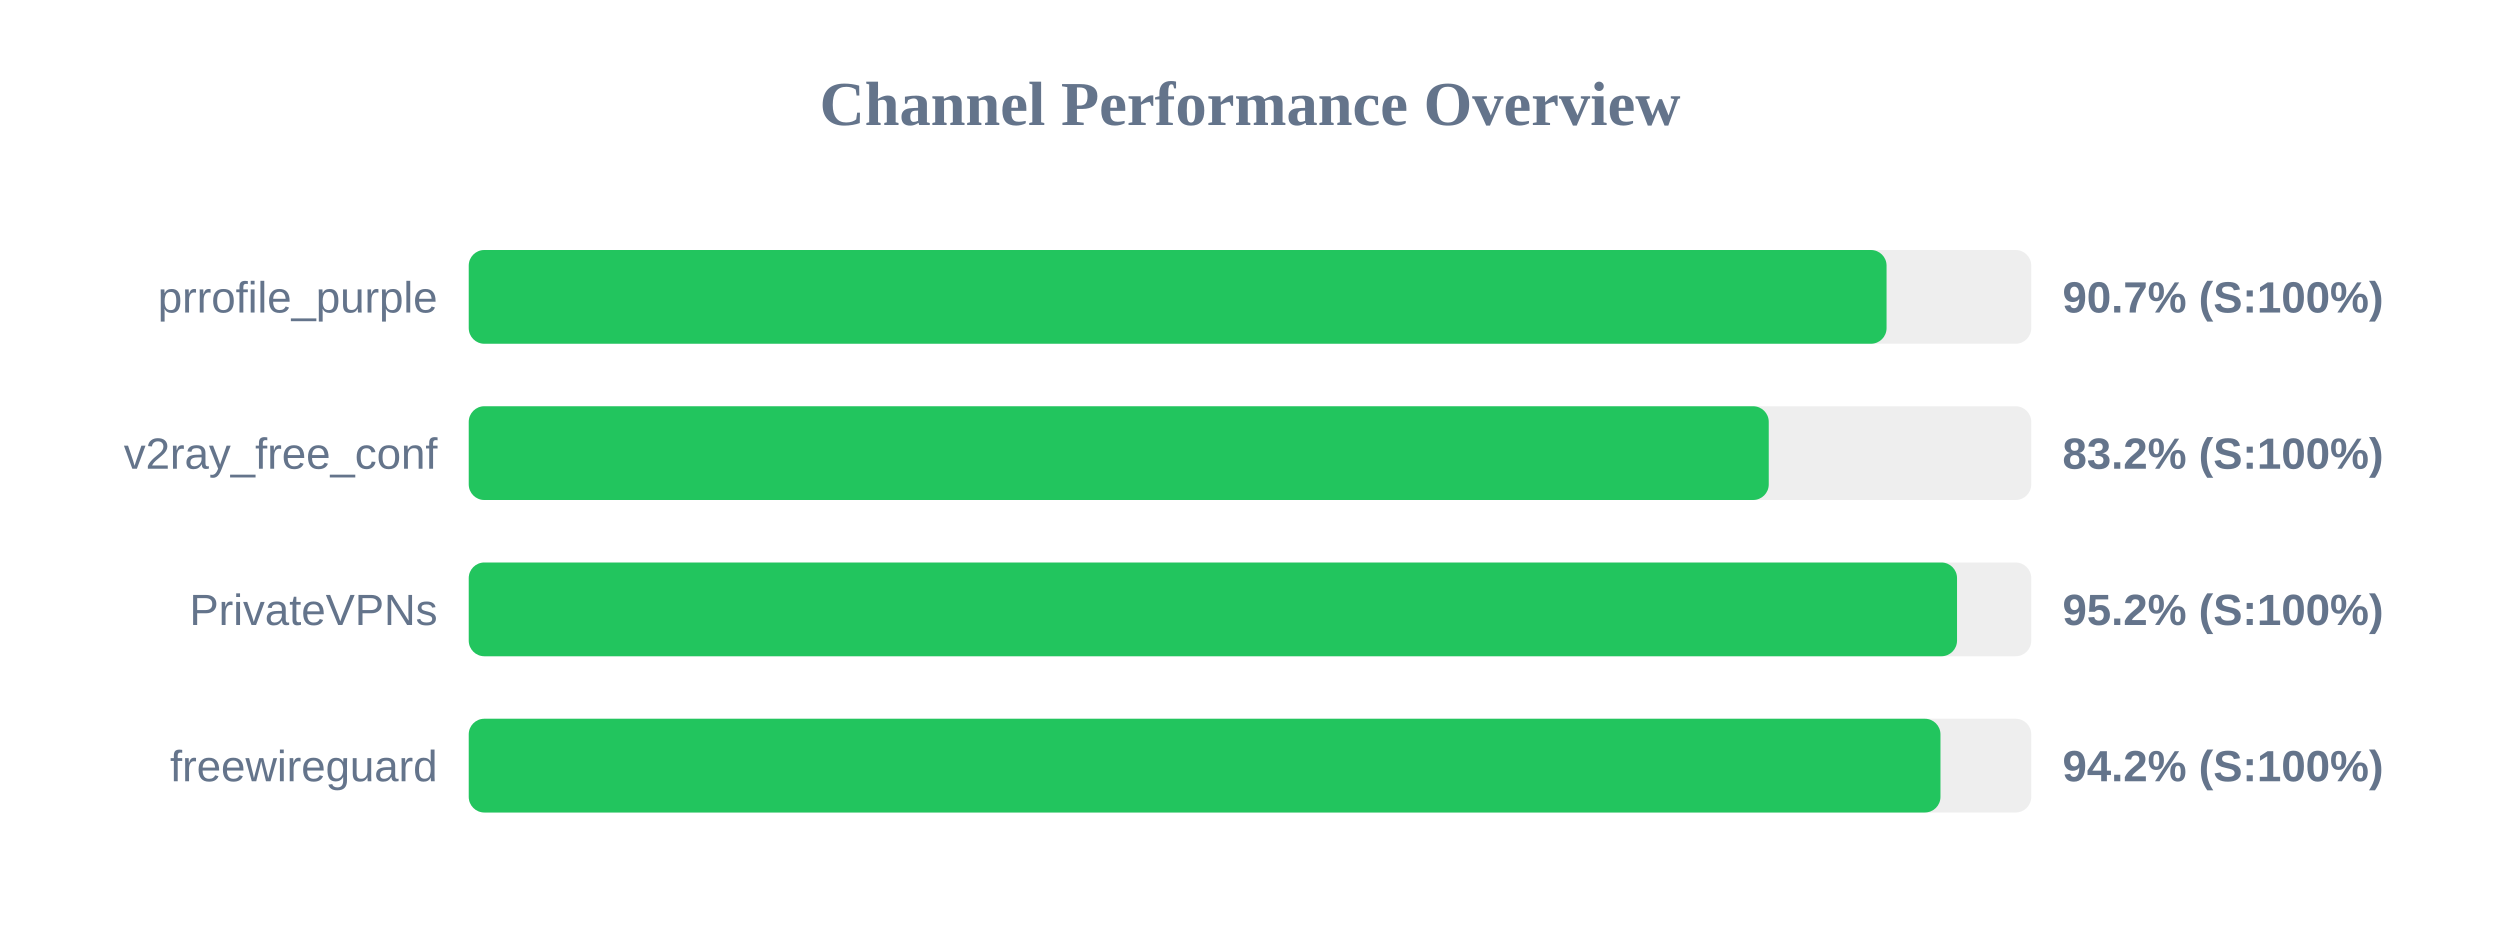
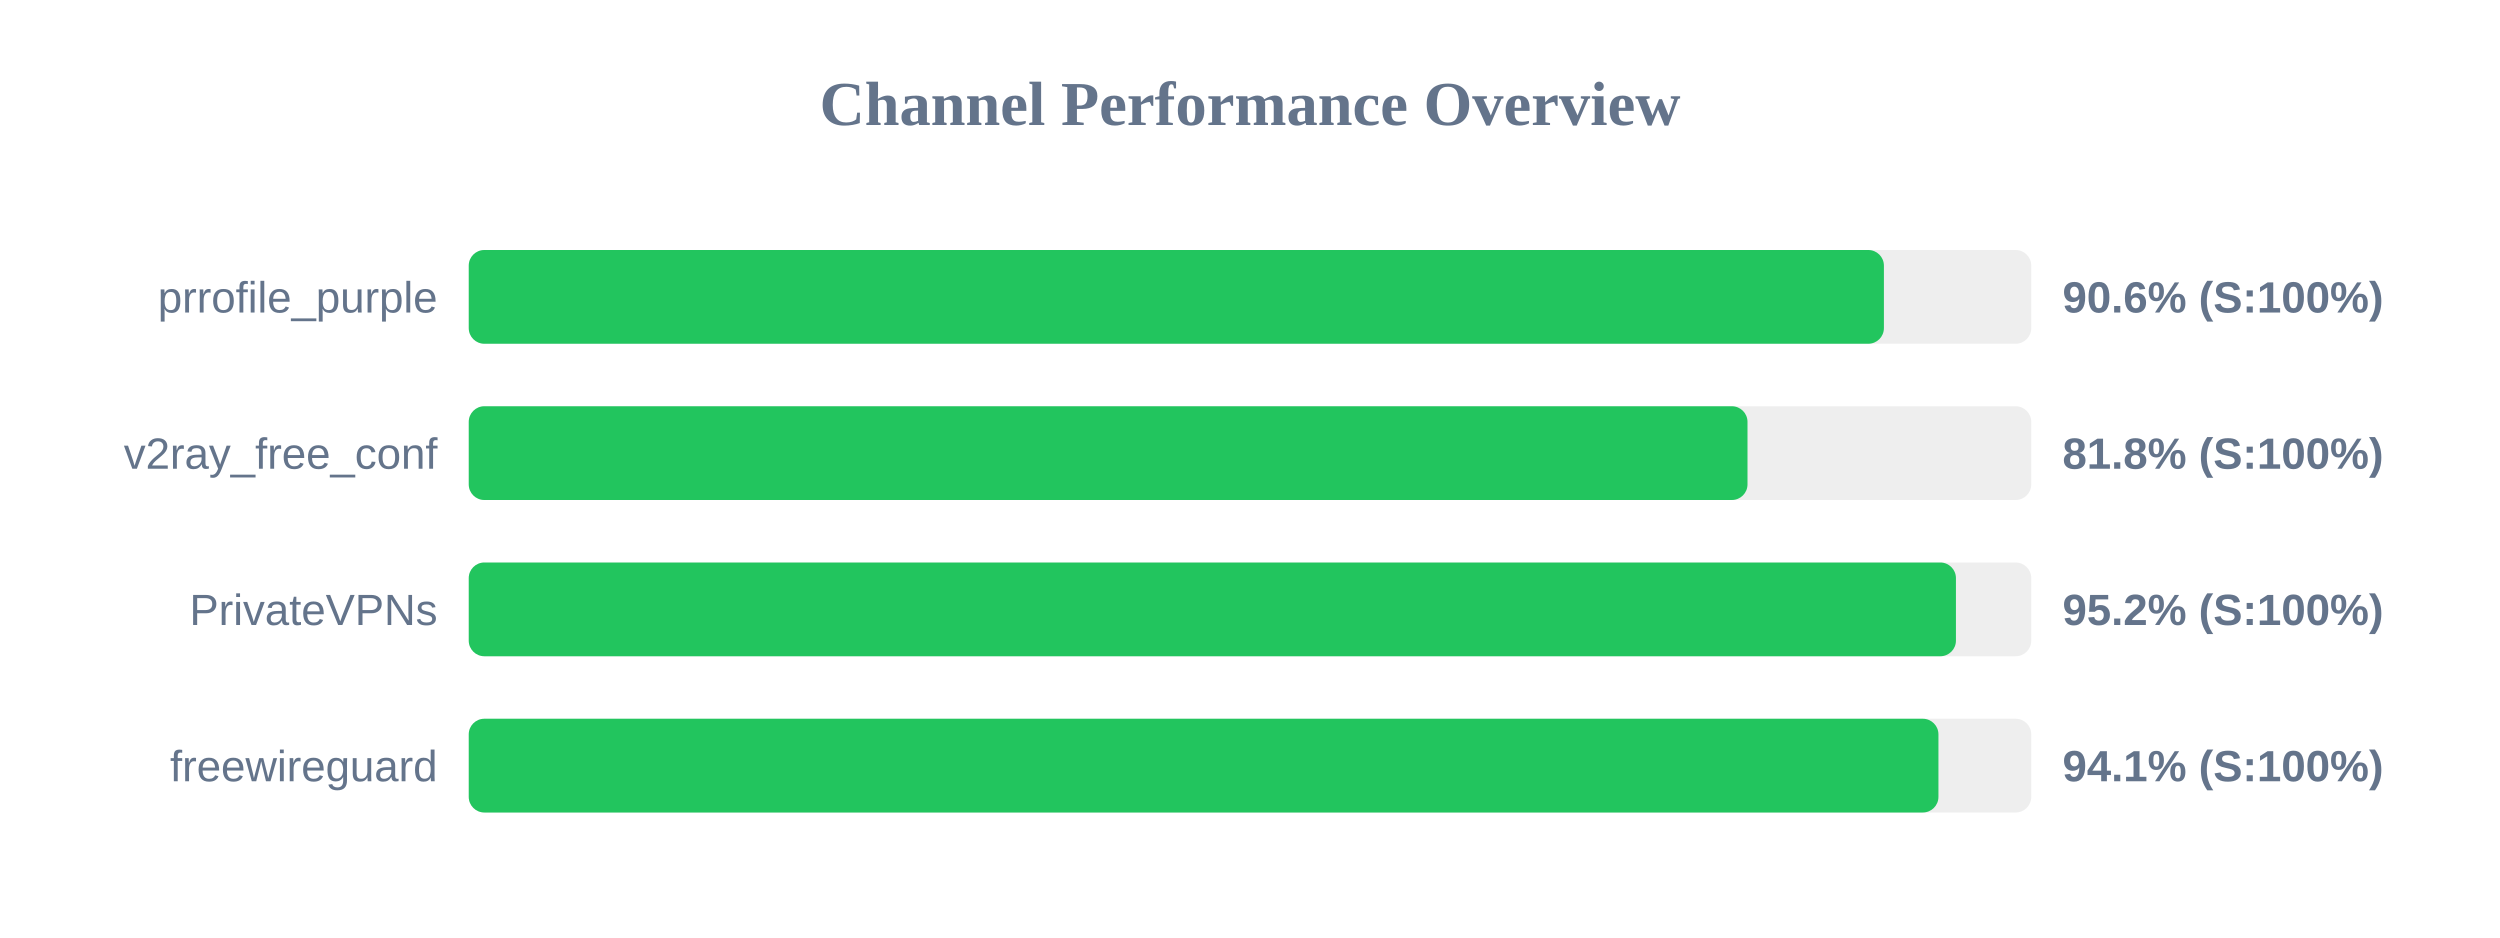
<svg xmlns="http://www.w3.org/2000/svg" width="800" height="300" version="1.1">
  <style>
        .row { font: 14px Arial; fill: #64748b; }
        .score { font: bold 14px Arial; fill: #64748b; }
    </style>
  <text x="400" y="40" text-anchor="middle" font-size="20px" font-weight="bold" fill="#64748b">Channel Performance Overview</text>
  <rect x="150" y="80" width="500" height="30" fill="#eee" rx="5" />
-   <rect x="150" y="80" width="453.7" height="30" fill="#22c55e" rx="5" />
+   <rect x="150" y="80" width="452.85" height="30" fill="#22c55e" rx="5" />
  <text x="140" y="100" text-anchor="end" class="row">prrofile_purple</text>
-   <text x="660" y="100" text-anchor="start" class="score">90.7% (S:100%)</text>
+   <text x="660" y="100" text-anchor="start" class="score">90.6% (S:100%)</text>
  <rect x="150" y="130" width="500" height="30" fill="#eee" rx="5" />
-   <rect x="150" y="130" width="416.0" height="30" fill="#22c55e" rx="5" />
+   <rect x="150" y="130" width="409.2" height="30" fill="#22c55e" rx="5" />
  <text x="140" y="150" text-anchor="end" class="row">v2ray_free_conf</text>
-   <text x="660" y="150" text-anchor="start" class="score">83.2% (S:100%)</text>
+   <text x="660" y="150" text-anchor="start" class="score">81.8% (S:100%)</text>
  <rect x="150" y="180" width="500" height="30" fill="#eee" rx="5" />
-   <rect x="150" y="180" width="476.25" height="30" fill="#22c55e" rx="5" />
+   <rect x="150" y="180" width="475.9" height="30" fill="#22c55e" rx="5" />
  <text x="140" y="200" text-anchor="end" class="row">PrivateVPNs</text>
  <text x="660" y="200" text-anchor="start" class="score">95.2% (S:100%)</text>
  <rect x="150" y="230" width="500" height="30" fill="#eee" rx="5" />
-   <rect x="150" y="230" width="470.95" height="30" fill="#22c55e" rx="5" />
+   <rect x="150" y="230" width="470.3" height="30" fill="#22c55e" rx="5" />
  <text x="140" y="250" text-anchor="end" class="row">freewireguard</text>
-   <text x="660" y="250" text-anchor="start" class="score">94.2% (S:100%)</text>
+   <text x="660" y="250" text-anchor="start" class="score">94.1% (S:100%)</text>
</svg>
